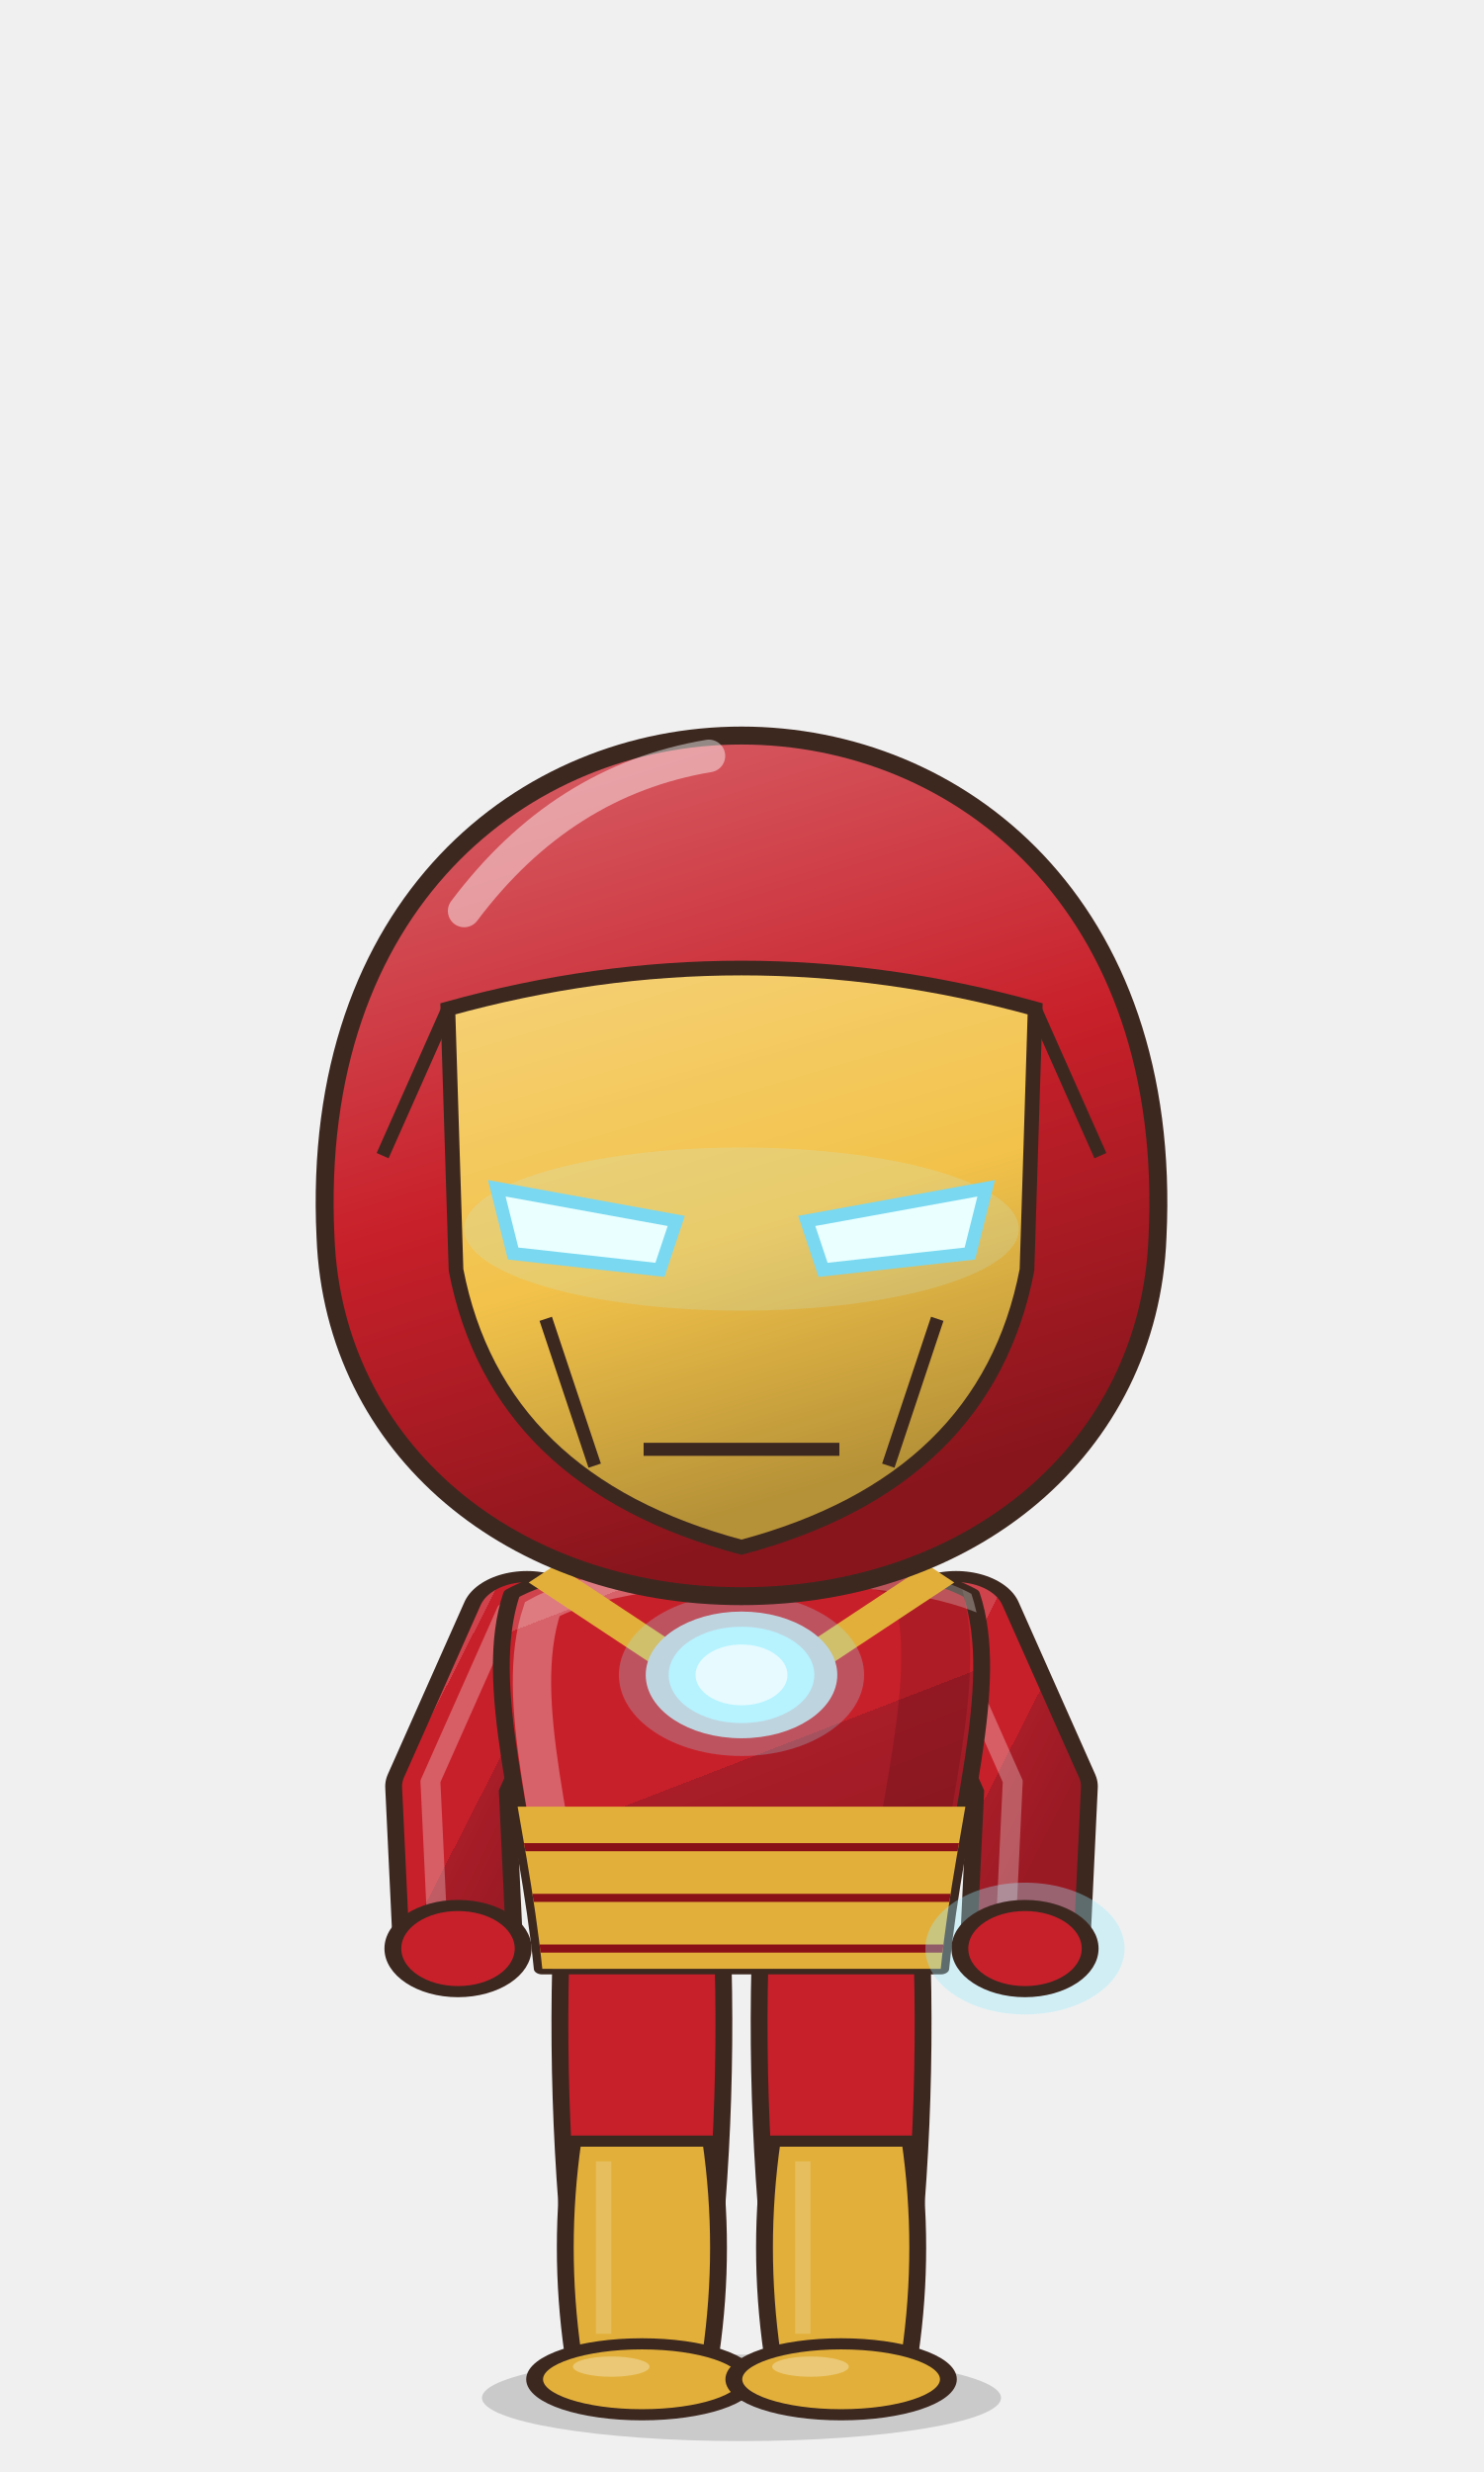
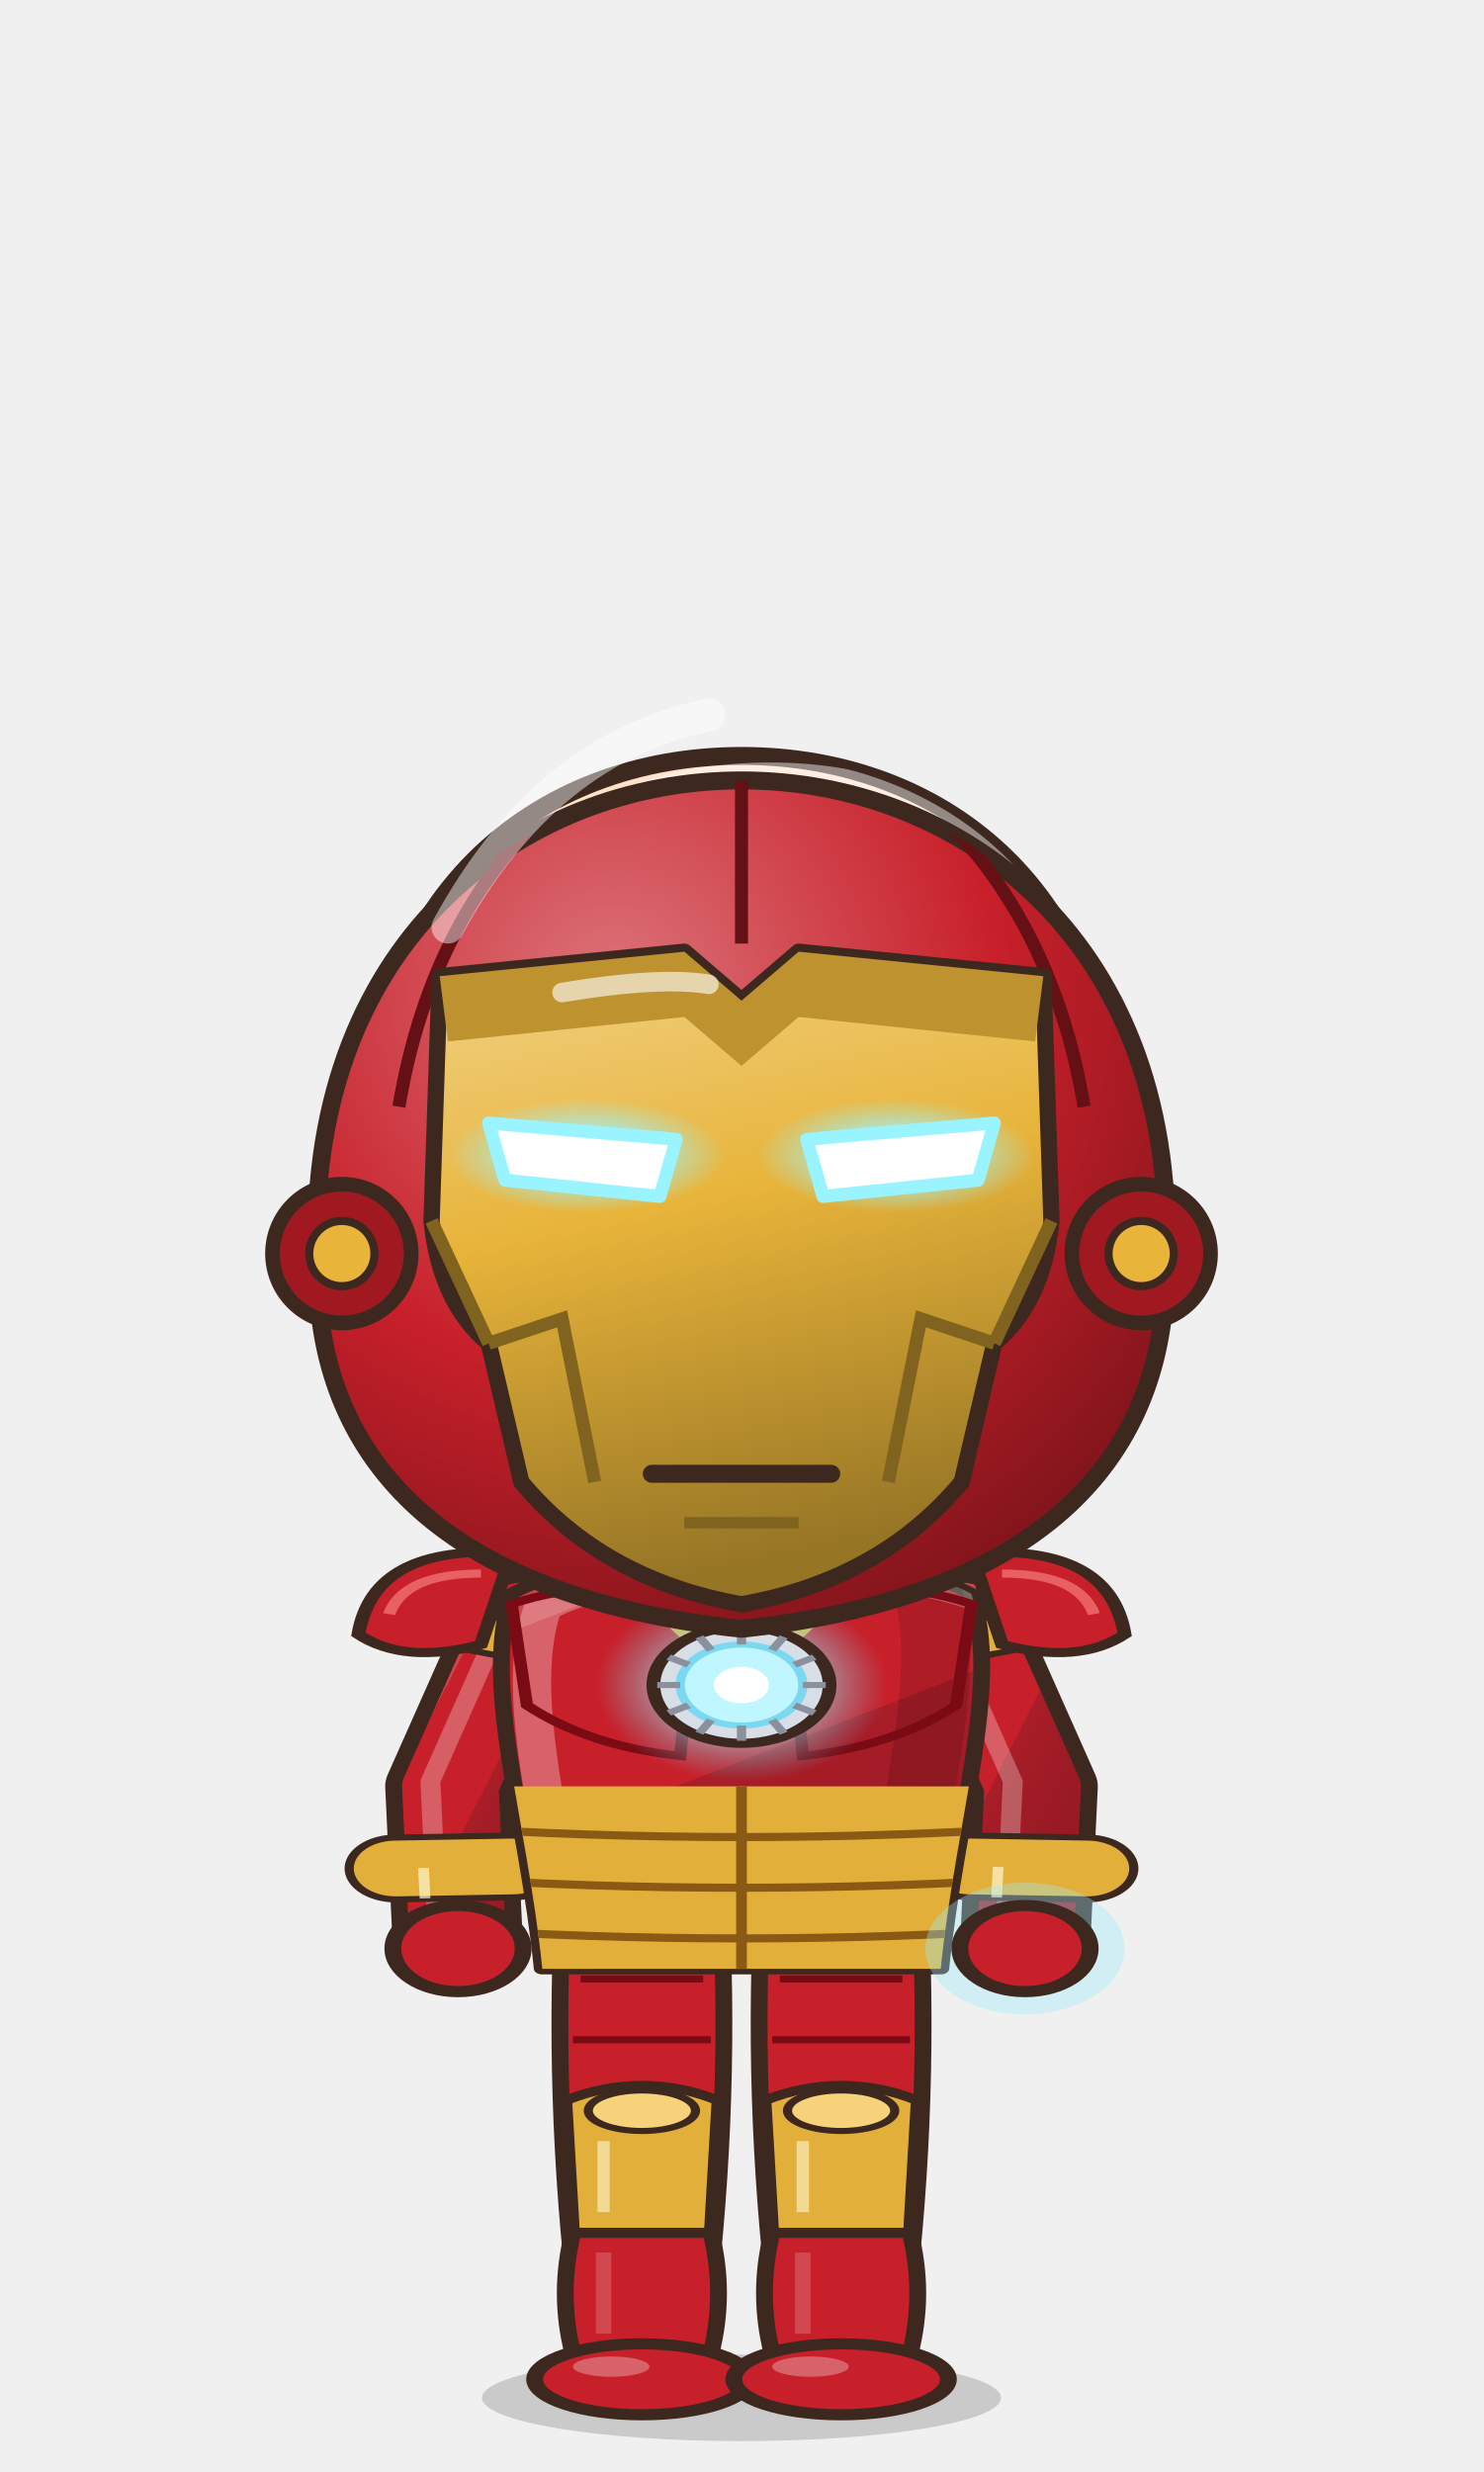
<svg xmlns="http://www.w3.org/2000/svg" viewBox="-120 -180 240 400" width="86.4" height="144.0">
  <defs>
    <linearGradient id="hair259" x1="0" y1="0" x2=".35" y2="1">
      <stop offset="0" stop-color="#4c4743" />
      <stop offset=".16" stop-color="#4c4743" />
      <stop offset=".16" stop-color="#2a2420" />
      <stop offset=".58" stop-color="#2a2420" />
      <stop offset=".58" stop-color="#262020" />
      <stop offset="1" stop-color="#221d1d" />
    </linearGradient>
    <radialGradient id="skin259" cx=".4" cy=".32" r=".85">
      <stop offset="0" stop-color="#ffe0c8" />
      <stop offset=".84" stop-color="#ffe0c8" />
      <stop offset=".84" stop-color="#f1cab1" />
      <stop offset="1" stop-color="#f1cab1" />
    </radialGradient>
    <linearGradient id="cloth259" x1="0" y1="0" x2=".45" y2="1">
      <stop offset="0" stop-color="#d0434c" />
      <stop offset=".16" stop-color="#d0434c" />
      <stop offset=".16" stop-color="#c8202a" />
      <stop offset=".6" stop-color="#c8202a" />
      <stop offset=".6" stop-color="#a81d28" />
      <stop offset="1" stop-color="#9a1a24" />
    </linearGradient>
    <linearGradient id="iris259" x1="0" y1="0" x2="0" y2="1">
      <stop offset="0" stop-color="#211a12" />
      <stop offset=".5" stop-color="#4a3a2a" />
      <stop offset="1" stop-color="#9b9289" />
    </linearGradient>
    <linearGradient id="gold259" x1="0" y1="0" x2="1" y2="1">
      <stop offset="0" stop-color="#f6d27a" />
      <stop offset=".55" stop-color="#d9a63a" />
      <stop offset="1" stop-color="#a8761e" />
    </linearGradient>
    <linearGradient id="steel259" x1="0" y1="0" x2="1" y2="1">
      <stop offset="0" stop-color="#e4e8ee" />
      <stop offset=".5" stop-color="#9aa3ad" />
      <stop offset="1" stop-color="#5a606a" />
    </linearGradient>
    <linearGradient id="beard259" x1="0" y1="0" x2="0" y2="1">
      <stop offset="0" stop-color="#e6e6ea" />
      <stop offset="1" stop-color="#b8b8c2" />
    </linearGradient>
    <radialGradient id="hawkiris259" cx=".45" cy=".4" r=".7">
      <stop offset="0" stop-color="#ffe27a" />
      <stop offset=".6" stop-color="#e8a52a" />
      <stop offset="1" stop-color="#9a5a12" />
    </radialGradient>
    <linearGradient id="straw259" x1="0" y1="0" x2=".3" y2="1">
      <stop offset="0" stop-color="#ffe7aa" />
      <stop offset=".16" stop-color="#ffe7aa" />
      <stop offset=".16" stop-color="#ffe39a" />
      <stop offset=".58" stop-color="#ffe39a" />
      <stop offset=".58" stop-color="#e9b456" />
      <stop offset="1" stop-color="#d6a54f" />
    </linearGradient>
    <radialGradient id="blush259">
      <stop offset="0" stop-color="#ff7f86" stop-opacity=".9" />
      <stop offset="1" stop-color="#ff7f86" stop-opacity="0" />
    </radialGradient>
    <clipPath id="face259">
      <path d="M -46,-4 C -47,-38 -25,-55 0,-55 C 25,-55 47,-38 46,-4 C 45,23 26,43 0,44 C -26,43 -45,23 -46,-4 Z" />
    </clipPath>
    <clipPath id="torso259">
      <path d="M -30,50 C -34,68 -28,94 -26,124 L 26,124 C 28,94 34,68 30,50 C 18,40 -18,40 -30,50 Z" />
    </clipPath>
  </defs>
  <ellipse cx="0" cy="208" rx="42" ry="7" fill="#000000" opacity=".16" />
  <g transform="translate(0,73.0) scale(1.320,1.320) translate(0,-44)" />
  <g transform="translate(0,205) scale(1.24,0.82) translate(0,-205)">
    <path d="M -23.5,118 Q -24.5,160.0 -20.5,202 L -5.5,202 Q -1.5,160.0 -2.5,118 Z" fill="#c8202a" stroke="#3d2820" stroke-width="2.2" stroke-linejoin="round" />
-     <path d="M -22,158 Q -24,179.0 -22,200 L -4,200 Q -2,179.0 -4,158 Z" fill="#e2b03a" stroke="#3d2820" stroke-width="2.2" stroke-linejoin="round" />
-     <path d="M -18,162 L -18,196" stroke="#ffffff" stroke-width="2" opacity=".18" />
-     <ellipse cx="-13" cy="205" rx="14" ry="7" fill="#e2b03a" stroke="#3d2820" stroke-width="2.2" stroke-linejoin="round" />
+     <path d="M -22,176 Q -24,188.0 -22,200 L -4,200 Q -2,188.0 -4,176 Z" fill="#c8202a" stroke="#3d2820" stroke-width="2.2" stroke-linejoin="round" />
+     <path d="M -18,180 L -18,196" stroke="#ffffff" stroke-width="2" opacity=".18" />
+     <path d="M -23,150 Q -13,144 -3,150 L -4,176 L -22,176 Z" fill="#e2b03a" stroke="#3d2820" stroke-width="1.8" />
+     <ellipse cx="-13" cy="152" rx="7" ry="4" fill="#f6d27a" stroke="#3d2820" stroke-width="1.2" />
+     <path d="M -21,126 L -5,126 M -22,138 L -4,138" stroke="#7a0a14" stroke-width="1.4" />
+     <path d="M -18,158 L -18,172" stroke="#fff6d0" stroke-width="1.6" opacity=".6" />
+     <ellipse cx="-13" cy="205" rx="14" ry="7" fill="#c8202a" stroke="#3d2820" stroke-width="2.2" stroke-linejoin="round" />
    <ellipse cx="-17" cy="202.5" rx="5" ry="2" fill="#ffffff" opacity=".3" />
    <path d="M 2.5,118 Q 1.5,160.0 5.5,202 L 20.5,202 Q 24.5,160.0 23.5,118 Z" fill="#c8202a" stroke="#3d2820" stroke-width="2.2" stroke-linejoin="round" />
-     <path d="M 4,158 Q 2,179.0 4,200 L 22,200 Q 24,179.0 22,158 Z" fill="#e2b03a" stroke="#3d2820" stroke-width="2.2" stroke-linejoin="round" />
-     <path d="M 8,162 L 8,196" stroke="#ffffff" stroke-width="2" opacity=".18" />
-     <ellipse cx="13" cy="205" rx="14" ry="7" fill="#e2b03a" stroke="#3d2820" stroke-width="2.2" stroke-linejoin="round" />
+     <path d="M 4,176 Q 2,188.0 4,200 L 22,200 Q 24,188.0 22,176 Z" fill="#c8202a" stroke="#3d2820" stroke-width="2.2" stroke-linejoin="round" />
+     <path d="M 8,180 L 8,196" stroke="#ffffff" stroke-width="2" opacity=".18" />
+     <path d="M 3,150 Q 13,144 23,150 L 22,176 L 4,176 Z" fill="#e2b03a" stroke="#3d2820" stroke-width="1.8" />
+     <ellipse cx="13" cy="152" rx="7" ry="4" fill="#f6d27a" stroke="#3d2820" stroke-width="1.2" />
+     <path d="M 5,126 L 21,126 M 4,138 L 22,138" stroke="#7a0a14" stroke-width="1.4" />
+     <path d="M 8,158 L 8,172" stroke="#fff6d0" stroke-width="1.6" opacity=".6" />
+     <ellipse cx="13" cy="205" rx="14" ry="7" fill="#c8202a" stroke="#3d2820" stroke-width="2.2" stroke-linejoin="round" />
    <ellipse cx="9" cy="202.5" rx="5" ry="2" fill="#ffffff" opacity=".3" />
    <path d="M -28,54 L -38,88 L -37,120" stroke="#3d2820" stroke-width="17" fill="none" stroke-linecap="round" stroke-linejoin="round" />
    <path d="M -28,54 L -38,88 L -37,120" stroke="url(#cloth259)" stroke-width="12.6" fill="none" stroke-linecap="round" stroke-linejoin="round" />
    <path d="M -28,54 L -38,88 L -37,120" transform="translate(-2.6,-1)" stroke="#ffffff" stroke-width="2.6" fill="none" stroke-linecap="round" stroke-linejoin="round" opacity=".28" />
+     <path d="M -29.9,103.8 L -45.1,104.2" stroke="#3d2820" stroke-width="13.4" stroke-linecap="round" />
+     <path d="M -29.9,103.8 L -45.1,104.2" stroke="#e2b03a" stroke-width="11" stroke-linecap="round" />
+     <path d="M -22.2,61.2 L -36.8,57.0" stroke="#3d2820" stroke-width="8.4" stroke-linecap="round" />
+     <path d="M -22.2,61.2 L -36.8,57.0" stroke="#e2b03a" stroke-width="6" stroke-linecap="round" />
+     <path d="M -41.5,104.1 l 0.2,6.0" stroke="#fff6d0" stroke-width="1.4" opacity=".7" />
    <path d="M 28,54 L 38,88 L 37,120" stroke="#3d2820" stroke-width="17" fill="none" stroke-linecap="round" stroke-linejoin="round" />
    <path d="M 28,54 L 38,88 L 37,120" stroke="url(#cloth259)" stroke-width="12.6" fill="none" stroke-linecap="round" stroke-linejoin="round" />
    <path d="M 28,54 L 38,88 L 37,120" transform="translate(-2.6,-1)" stroke="#ffffff" stroke-width="2.6" fill="none" stroke-linecap="round" stroke-linejoin="round" opacity=".28" />
+     <path d="M 45.1,104.2 L 29.9,103.8" stroke="#3d2820" stroke-width="13.4" stroke-linecap="round" />
+     <path d="M 45.1,104.2 L 29.9,103.8" stroke="#e2b03a" stroke-width="11" stroke-linecap="round" />
+     <path d="M 36.8,57.0 L 22.2,61.2" stroke="#3d2820" stroke-width="8.4" stroke-linecap="round" />
+     <path d="M 36.8,57.0 L 22.2,61.2" stroke="#e2b03a" stroke-width="6" stroke-linecap="round" />
+     <path d="M 33.5,103.9 l -0.2,6.0" stroke="#fff6d0" stroke-width="1.4" opacity=".7" />
    <path d="M -30,50 C -34,68 -28,94 -26,124 L 26,124 C 28,94 34,68 30,50 C 18,40 -18,40 -30,50 Z" fill="url(#cloth259)" stroke="#3d2820" stroke-width="2.2" stroke-linejoin="round" />
    <g clip-path="url(#torso259)">
      <path d="M -30,50 C -34,68 -28,94 -26,124 L 26,124 C 28,94 34,68 30,50 C 18,40 -18,40 -30,50 Z" transform="translate(4,3)" fill="none" stroke="#ffffff" stroke-width="5" opacity=".3" />
      <path d="M -30,50 C -34,68 -28,94 -26,124 L 26,124 C 28,94 34,68 30,50 C 18,40 -18,40 -30,50 Z" transform="translate(-6,-2)" fill="none" stroke="#000000" stroke-width="9" opacity=".13" />
    </g>
    <g clip-path="url(#torso259)">
-       <path d="M -40,92 L 40,92 L 40,130 L -40,130 Z" fill="#e2b03a" />
-       <path d="M -40,100 L 40,100" stroke="#8a1018" stroke-width="1.6" />
-       <path d="M -40,110 L 40,110" stroke="#8a1018" stroke-width="1.6" />
-       <path d="M -40,120 L 40,120" stroke="#8a1018" stroke-width="1.6" />
-     </g>
-     <path d="M -26,46 L -10,62 M 26,46 L 10,62" stroke="#e2b03a" stroke-width="5" />
-     <circle cx="0" cy="66" r="11" fill="#bff6ff" stroke="#c9ced6" stroke-width="3" />
-     <circle cx="0" cy="66" r="6" fill="#ffffff" />
-     <circle cx="0" cy="66" r="16" fill="#9aecff" opacity=".25" />
+       <path d="M -40,88 L 40,88 L 40,130 L -40,130 Z" fill="#e2b03a" />
+       <path d="M -40,96 Q 0,100 40,96" stroke="#8a5a14" stroke-width="1.6" fill="none" />
+       <path d="M -40,106 Q 0,110 40,106" stroke="#8a5a14" stroke-width="1.6" fill="none" />
+       <path d="M -40,116 Q 0,120 40,116" stroke="#8a5a14" stroke-width="1.6" fill="none" />
+       <path d="M 0,88 L 0,124" stroke="#8a5a14" stroke-width="1.4" />
+       <path d="M -40,40 L -40,60 Q -22,56 -12,84 L 12,84 Q 22,56 40,60 L 40,40 Z" fill="#000000" opacity=".0" />
+     </g>
+     <path d="M -30,52 Q -18,46 -6,52 L -8,82 Q -20,80 -28,72 Z M 30,52 Q 18,46 6,52 L 8,82 Q 20,80 28,72 Z" fill="none" stroke="#7a0a14" stroke-width="1.6" />
+     <path d="M -16,44 L -6,58 M 16,44 L 6,58" stroke="#e2b03a" stroke-width="4" stroke-linecap="round" />
+     <defs>
+       <radialGradient id="ar259">
+         <stop offset="0" stop-color="#ffffff" />
+         <stop offset=".4" stop-color="#bff6ff" />
+         <stop offset="1" stop-color="#5ad8f0" stop-opacity="0" />
+       </radialGradient>
+     </defs>
+     <circle cx="0" cy="68" r="19" fill="url(#ar259)" opacity=".7" />
+     <circle cx="0" cy="68" r="11.5" fill="#d8dee6" stroke="#3d2820" stroke-width="1.8" />
+     <circle cx="0" cy="68" r="8" fill="#bff6ff" stroke="#7ad8f0" stroke-width="1.2" />
+     <path d="M 8.0,68.0 L 11.0,68.0" stroke="#8a909c" stroke-width="1.2" />
+     <path d="M 6.9,72.0 L 9.5,73.5" stroke="#8a909c" stroke-width="1.2" />
+     <path d="M 4.0,74.9 L 5.5,77.5" stroke="#8a909c" stroke-width="1.2" />
+     <path d="M 0.0,76.0 L 0.0,79.0" stroke="#8a909c" stroke-width="1.2" />
+     <path d="M -4.0,74.9 L -5.5,77.5" stroke="#8a909c" stroke-width="1.2" />
+     <path d="M -6.9,72.0 L -9.5,73.5" stroke="#8a909c" stroke-width="1.2" />
+     <path d="M -8.0,68.0 L -11.0,68.0" stroke="#8a909c" stroke-width="1.2" />
+     <path d="M -6.9,64.0 L -9.5,62.5" stroke="#8a909c" stroke-width="1.2" />
+     <path d="M -4.0,61.1 L -5.5,58.5" stroke="#8a909c" stroke-width="1.2" />
+     <path d="M -0.0,60.0 L -0.0,57.0" stroke="#8a909c" stroke-width="1.2" />
+     <path d="M 4.0,61.1 L 5.5,58.5" stroke="#8a909c" stroke-width="1.2" />
+     <path d="M 6.9,64.0 L 9.5,62.5" stroke="#8a909c" stroke-width="1.2" />
+     <circle cx="0" cy="68" r="3.6" fill="#ffffff" />
+     <path d="M -30,42 Q -48,40 -50,58 Q -44,64 -34,60 Z" fill="#c8202a" stroke="#3d2820" stroke-width="1.8" />
+     <path d="M -34,46 Q -44,46 -46,54" stroke="#ff8a8a" stroke-width="1.6" fill="none" opacity=".6" />
+     <path d="M 30,42 Q 48,40 50,58 Q 44,64 34,60 Z" fill="#c8202a" stroke="#3d2820" stroke-width="1.8" />
+     <path d="M 34,46 Q 44,46 46,54" stroke="#ff8a8a" stroke-width="1.6" fill="none" opacity=".6" />
    <circle cx="37" cy="120" r="13" fill="#9aecff" opacity=".35" />
    <circle cx="37" cy="120" r="6" fill="#ffffff" />
    <circle cx="-37" cy="120" r="8.5" fill="#c8202a" stroke="#3d2820" stroke-width="2.2" />
    <circle cx="37" cy="120" r="8.5" fill="#c8202a" stroke="#3d2820" stroke-width="2.2" />
    <path d="M -10,34 L 10,34 L 9,46 Q 0,50 -9,46 Z" fill="#f1cab1" />
  </g>
  <g transform="translate(0,73.0) scale(1.320,1.320) translate(0,-44)">
    <path d="M -46,-4 C -47,-38 -25,-55 0,-55 C 25,-55 47,-38 46,-4 C 45,23 26,43 0,44 C -26,43 -45,23 -46,-4 Z" fill="url(#skin259)" stroke="#3d2820" stroke-width="2.2" stroke-linejoin="round" />
    <g clip-path="url(#face259)">
      <path d="M -46,-4 C -47,-38 -25,-55 0,-55 C 25,-55 47,-38 46,-4 C 45,23 26,43 0,44 C -26,43 -45,23 -46,-4 Z" transform="translate(3.5,2.5)" fill="none" stroke="#ffffff" stroke-width="3.4" opacity=".45" />
    </g>
    <g clip-path="url(#face259)">
      <path d="M 0,0 Z" transform="translate(0,6)" fill="#e7bca4" opacity=".5" />
    </g>
    <ellipse cx="-17" cy="8" rx="10" ry="9" fill="#ffffff" />
    <ellipse cx="-17" cy="9" rx="8.6" ry="8" fill="url(#iris259)" />
    <ellipse cx="-17" cy="4.0" rx="8.6" ry="3.8" fill="#1e1612" opacity=".38" />
    <ellipse cx="-17" cy="9" rx="8.6" ry="8" fill="none" stroke="#211a12" stroke-width="1.1" />
    <ellipse cx="-17" cy="10" rx="4" ry="4.05" fill="#1e1612" />
    <ellipse cx="-17" cy="13.9" rx="5" ry="2.0" fill="#ffffff" opacity=".28" />
    <circle cx="-13.5" cy="4.85" r="2.4" fill="#ffffff" />
    <circle cx="-20.2" cy="12.05" r="1.6" fill="#ffffff" opacity=".9" />
    <path d="M -28,-1.5 Q -17,-11.1 -6,-5.3" stroke="#2b1d18" stroke-width="3.4" fill="none" stroke-linecap="round" />
    <path d="M -29,-6 L -5,-10" stroke="#2b1d18" stroke-width="3.4" stroke-linecap="round" />
    <ellipse cx="17" cy="8" rx="10" ry="9" fill="#ffffff" />
    <ellipse cx="17" cy="9" rx="8.6" ry="8" fill="url(#iris259)" />
    <ellipse cx="17" cy="4.0" rx="8.6" ry="3.8" fill="#1e1612" opacity=".38" />
    <ellipse cx="17" cy="9" rx="8.6" ry="8" fill="none" stroke="#211a12" stroke-width="1.1" />
    <ellipse cx="17" cy="10" rx="4" ry="4.05" fill="#1e1612" />
    <ellipse cx="17" cy="13.9" rx="5" ry="2.0" fill="#ffffff" opacity=".28" />
    <circle cx="20.5" cy="4.85" r="2.4" fill="#ffffff" />
    <circle cx="13.8" cy="12.05" r="1.6" fill="#ffffff" opacity=".9" />
    <path d="M 6,-1.5 Q 17,-11.1 28,-5.3" stroke="#2b1d18" stroke-width="3.4" fill="none" stroke-linecap="round" />
    <path d="M 5,-10 L 29,-6" stroke="#2b1d18" stroke-width="3.4" stroke-linecap="round" />
    <path d="M -6,27 Q 2,29 8,23" stroke="#3d2820" stroke-width="2.4" fill="none" stroke-linecap="round" />
    <ellipse cx="-27" cy="22" rx="11" ry="6" fill="url(#blush259)" opacity="0.40" />
    <ellipse cx="27" cy="22" rx="11" ry="6" fill="url(#blush259)" opacity="0.40" />
    <path d="M -1,17 Q 1,19 2,17" stroke="#a78d7c" stroke-width="1.8" fill="none" stroke-linecap="round" />
    <path d="M 0,0 Z" fill="url(#hair259)" stroke="#3d2820" stroke-width="2.2" stroke-linejoin="round" />
    <defs>
-       <linearGradient id="mh259" x1="0" y1="0" x2=".3" y2="1">
-         <stop offset="0" stop-color="#d9676e" />
-         <stop offset=".55" stop-color="#c8202a" />
-         <stop offset="1" stop-color="#88151c" />
+       <radialGradient id="ih259" cx=".35" cy=".25" r=".9">
+         <stop offset="0" stop-color="#dc747a" />
+         <stop offset=".5" stop-color="#c8202a" />
+         <stop offset="1" stop-color="#6e1117" />
+       </radialGradient>
+       <linearGradient id="ip259" x1="0" y1="0" x2=".2" y2="1">
+         <stop offset="0" stop-color="#f1d288" />
+         <stop offset=".45" stop-color="#e8b43a" />
+         <stop offset="1" stop-color="#967525" />
      </linearGradient>
+       <radialGradient id="ig259">
+         <stop offset="0" stop-color="#ffffff" />
+         <stop offset=".45" stop-color="#9af4ff" />
+         <stop offset="1" stop-color="#9af4ff" stop-opacity="0" />
+       </radialGradient>
    </defs>
+     <path d="M -52,8 C -56,-72 56,-72 52,8 C 52,30 38,48 0,52 C -38,48 -52,30 -52,8 Z" fill="url(#ih259)" stroke="#3d2820" stroke-width="2.2" stroke-linejoin="round" />
    <defs>
-       <linearGradient id="mp259" x1="0" y1="0" x2=".3" y2="1">
-         <stop offset="0" stop-color="#f5d177" />
-         <stop offset=".55" stop-color="#f2c24a" />
-         <stop offset="1" stop-color="#b59137" />
-       </linearGradient>
+       <clipPath id="ic259">
+         <path d="M -52,8 C -56,-72 56,-72 52,8 C 52,30 38,48 0,52 C -38,48 -52,30 -52,8 Z" />
+       </clipPath>
    </defs>
-     <path d="M -51,4 C -55,-78 55,-78 51,4 C 50,30 28,48 0,48 C -28,48 -50,30 -51,4 Z" fill="url(#mh259)" stroke="#3d2820" stroke-width="2.2" stroke-linejoin="round" />
-     <path d="M -36,-24 Q 0,-34 36,-24 L 35,8 Q 30,34 0,42 Q -30,34 -35,8 Z" fill="url(#mp259)" stroke="#3d2820" stroke-width="1.8" />
-     <ellipse cx="0" cy="3" rx="34" ry="10" fill="#bff6ff" opacity=".18" />
-     <path d="M -8,2 L -30,-2 L -28,6 L -10,8 Z" fill="#eaffff" stroke="#7ad8f0" stroke-width="1.6" />
-     <path d="M 8,2 L 30,-2 L 28,6 L 10,8 Z" fill="#eaffff" stroke="#7ad8f0" stroke-width="1.6" />
-     <path d="M -12,30 L 12,30 M -24,14 L -18,32 M 24,14 L 18,32 M -36,-24 L -44,-6 M 36,-24 L 44,-6" stroke="#3d2820" stroke-width="1.6" fill="none" />
-     <path d="M -34,-36 Q -22,-52 -4,-55" stroke="#ffffff" stroke-width="4" fill="none" stroke-linecap="round" opacity=".45" />
+     <g clip-path="url(#ic259)">
+       <path d="M 0,-60 L 0,-32 M -22,-50 Q -38,-36 -42,-12 M 22,-50 Q 38,-36 42,-12" stroke="#641015" stroke-width="1.6" fill="none" />
+     </g>
+     <circle cx="-49" cy="6" r="8.5" fill="#a01921" stroke="#3d2820" stroke-width="1.8" />
+     <circle cx="-49" cy="6" r="4" fill="#e8b43a" stroke="#3d2820" stroke-width="1" />
+     <circle cx="49" cy="6" r="8.5" fill="#a01921" stroke="#3d2820" stroke-width="1.8" />
+     <circle cx="49" cy="6" r="4" fill="#e8b43a" stroke="#3d2820" stroke-width="1" />
+     <path d="M -37,-28 L -7,-31 L 0,-25 L 7,-31 L 37,-28 L 38,2 Q 37,12 31,17 L 27,34 Q 17,46 0,49 Q -17,46 -27,34 L -31,17 Q -37,12 -38,2 Z" fill="url(#ip259)" stroke="#3d2820" stroke-width="2" stroke-linejoin="round" />
+     <path d="M -37,-28 L -7,-31 L 0,-25 L 7,-31 L 37,-28 L 36,-20 L 7,-23 L 0,-17 L -7,-23 L -36,-20 Z" fill="#be932f" />
+     <path d="M -31,17 L -22,14 L -18,34 M -38,2 L -31,17" stroke="#7f631f" stroke-width="1.6" fill="none" />
+     <path d="M 31,17 L 22,14 L 18,34 M 38,2 L 31,17" stroke="#7f631f" stroke-width="1.6" fill="none" />
+     <path d="M -11,33 L 11,33" stroke="#3d2820" stroke-width="2.2" stroke-linecap="round" />
+     <path d="M -7,39 L 7,39" stroke="#7f631f" stroke-width="1.4" />
+     <ellipse cx="-19" cy="-6" rx="17" ry="7" fill="url(#ig259)" opacity=".75" />
+     <path d="M -31,-10 L -8,-8 L -10,-1 L -29,-3 Z" fill="#ffffff" stroke="#9af4ff" stroke-width="1.6" stroke-linejoin="round" />
+     <ellipse cx="19" cy="-6" rx="17" ry="7" fill="url(#ig259)" opacity=".75" />
+     <path d="M 31,-10 L 8,-8 L 10,-1 L 29,-3 Z" fill="#ffffff" stroke="#9af4ff" stroke-width="1.6" stroke-linejoin="round" />
+     <path d="M -22,-26 Q -10,-28 -4,-27" stroke="#ffffff" stroke-width="2.4" fill="none" stroke-linecap="round" opacity=".6" />
+     <path d="M -36,-34 Q -24,-56 -4,-60" stroke="#ffffff" stroke-width="4" fill="none" stroke-linecap="round" opacity=".45" />
  </g>
  <g transform="translate(0,205) scale(1.24,0.82) translate(0,-205)" />
</svg>
